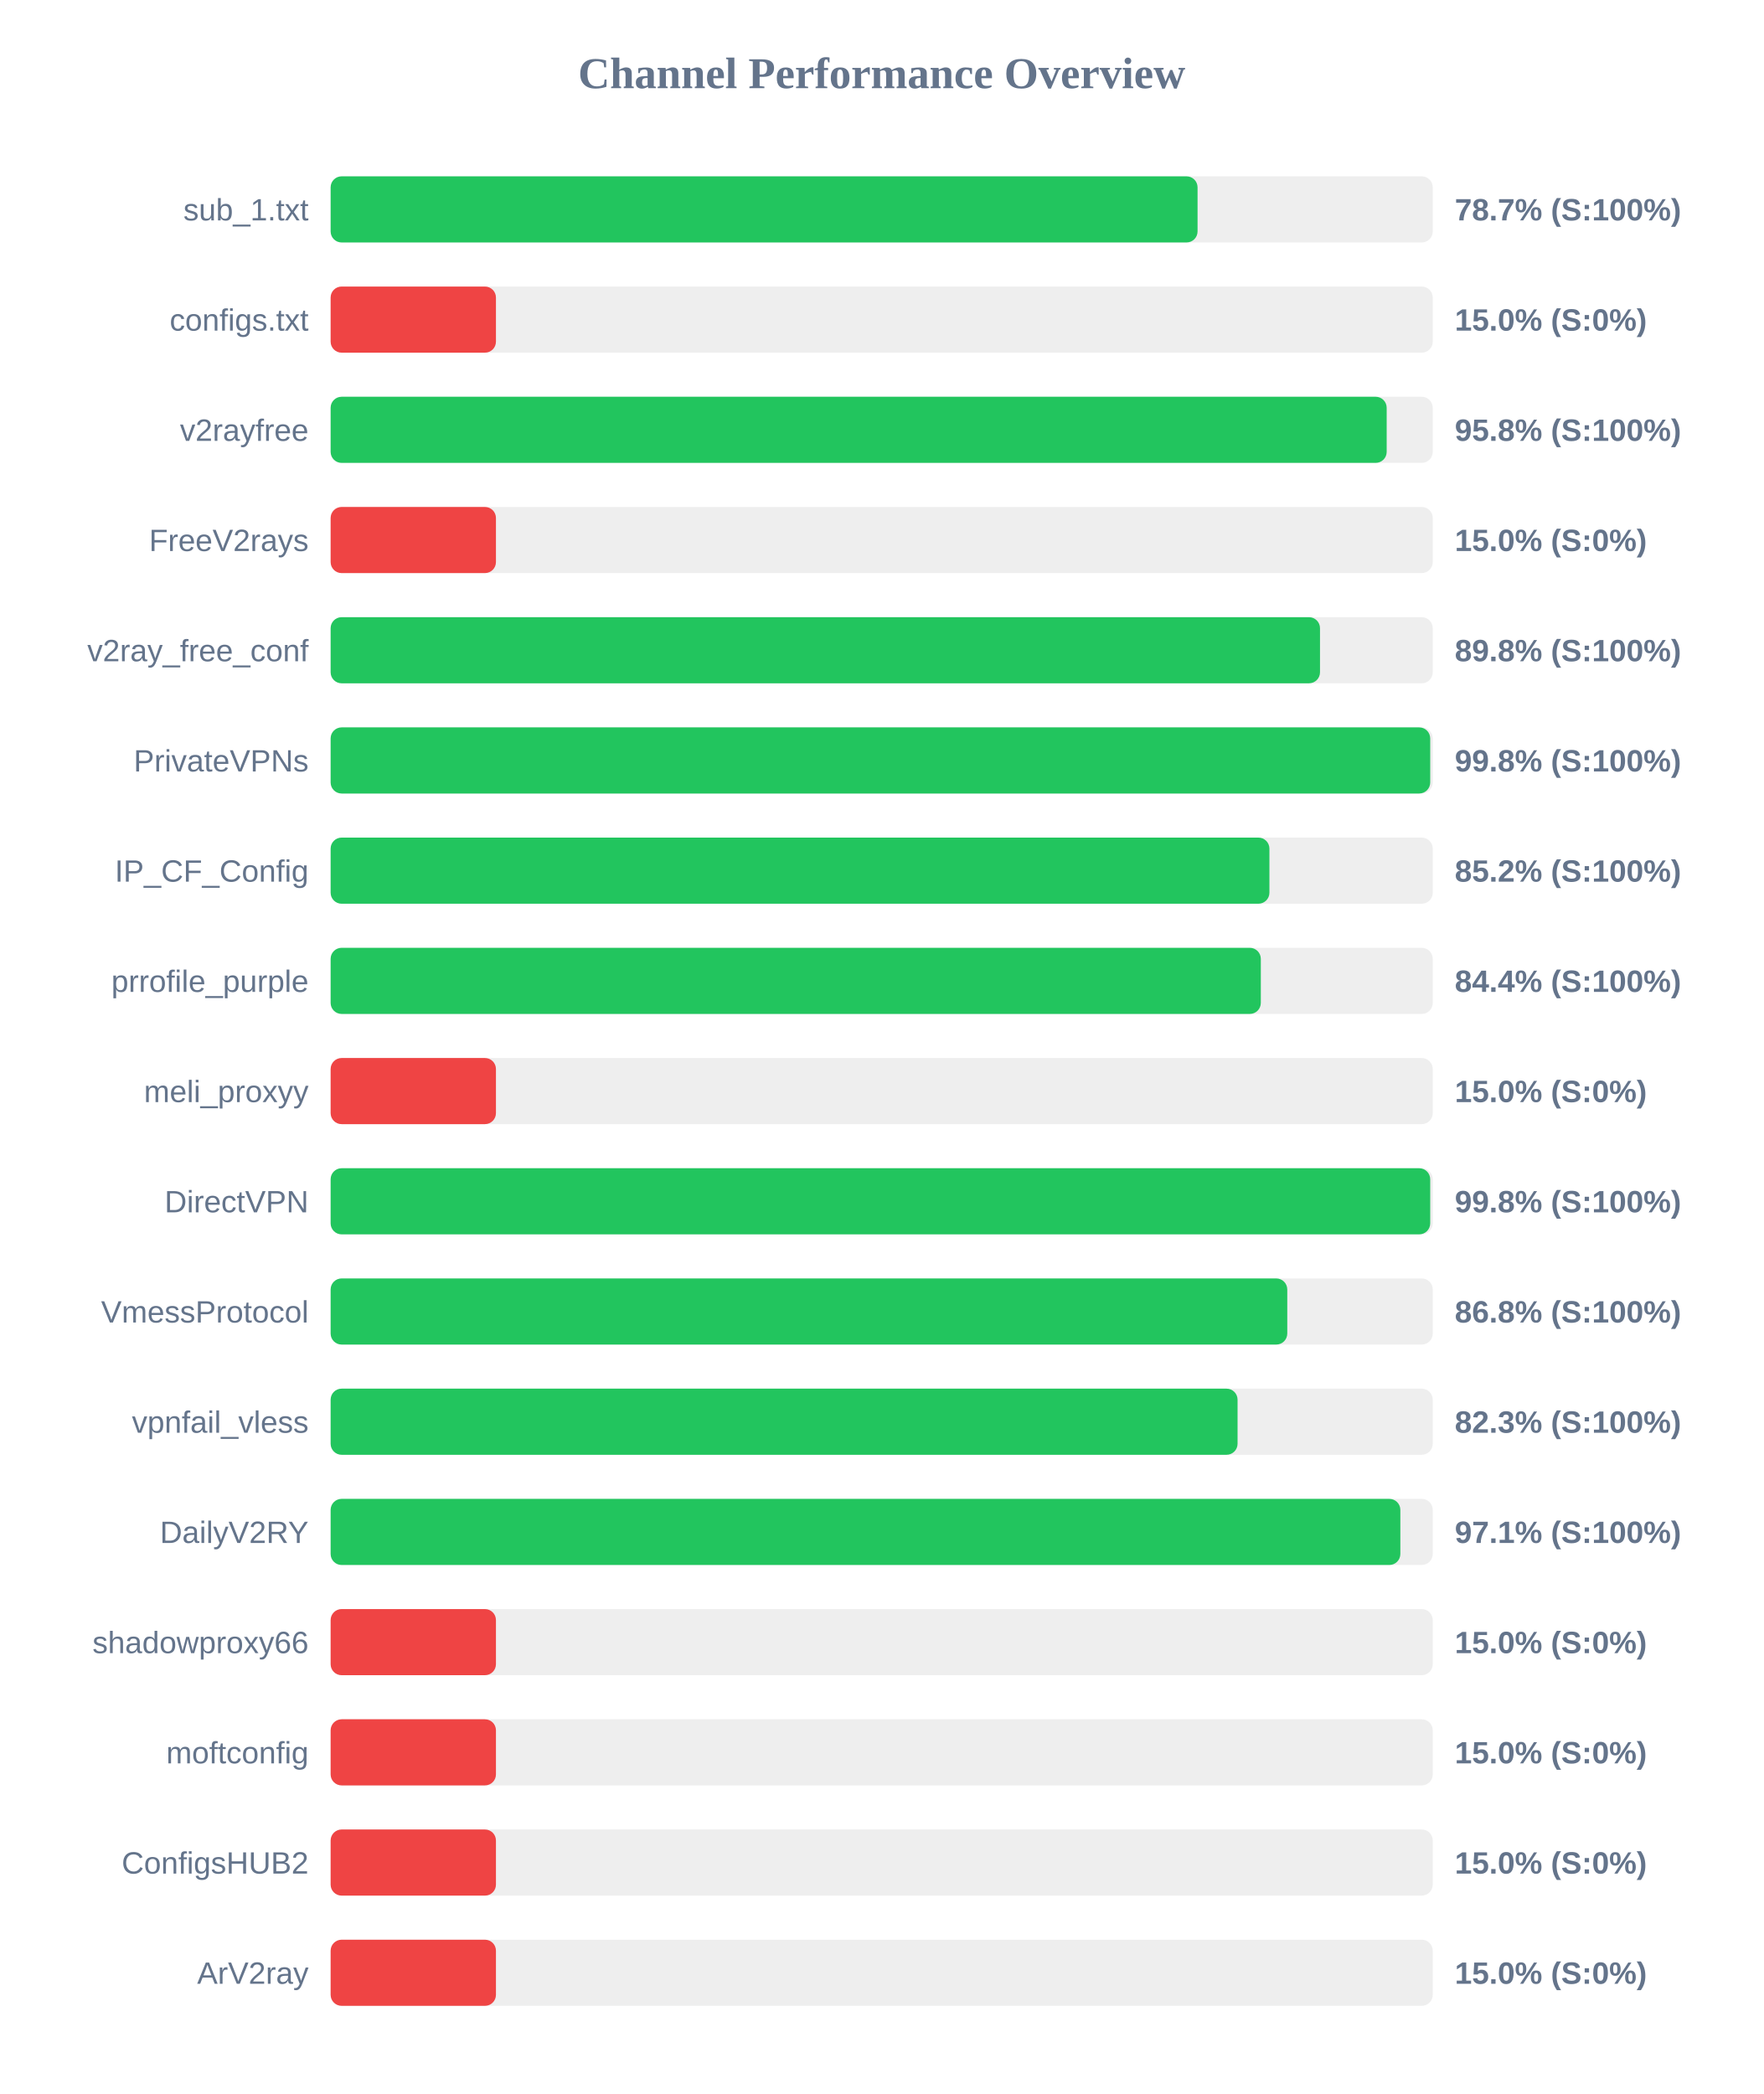
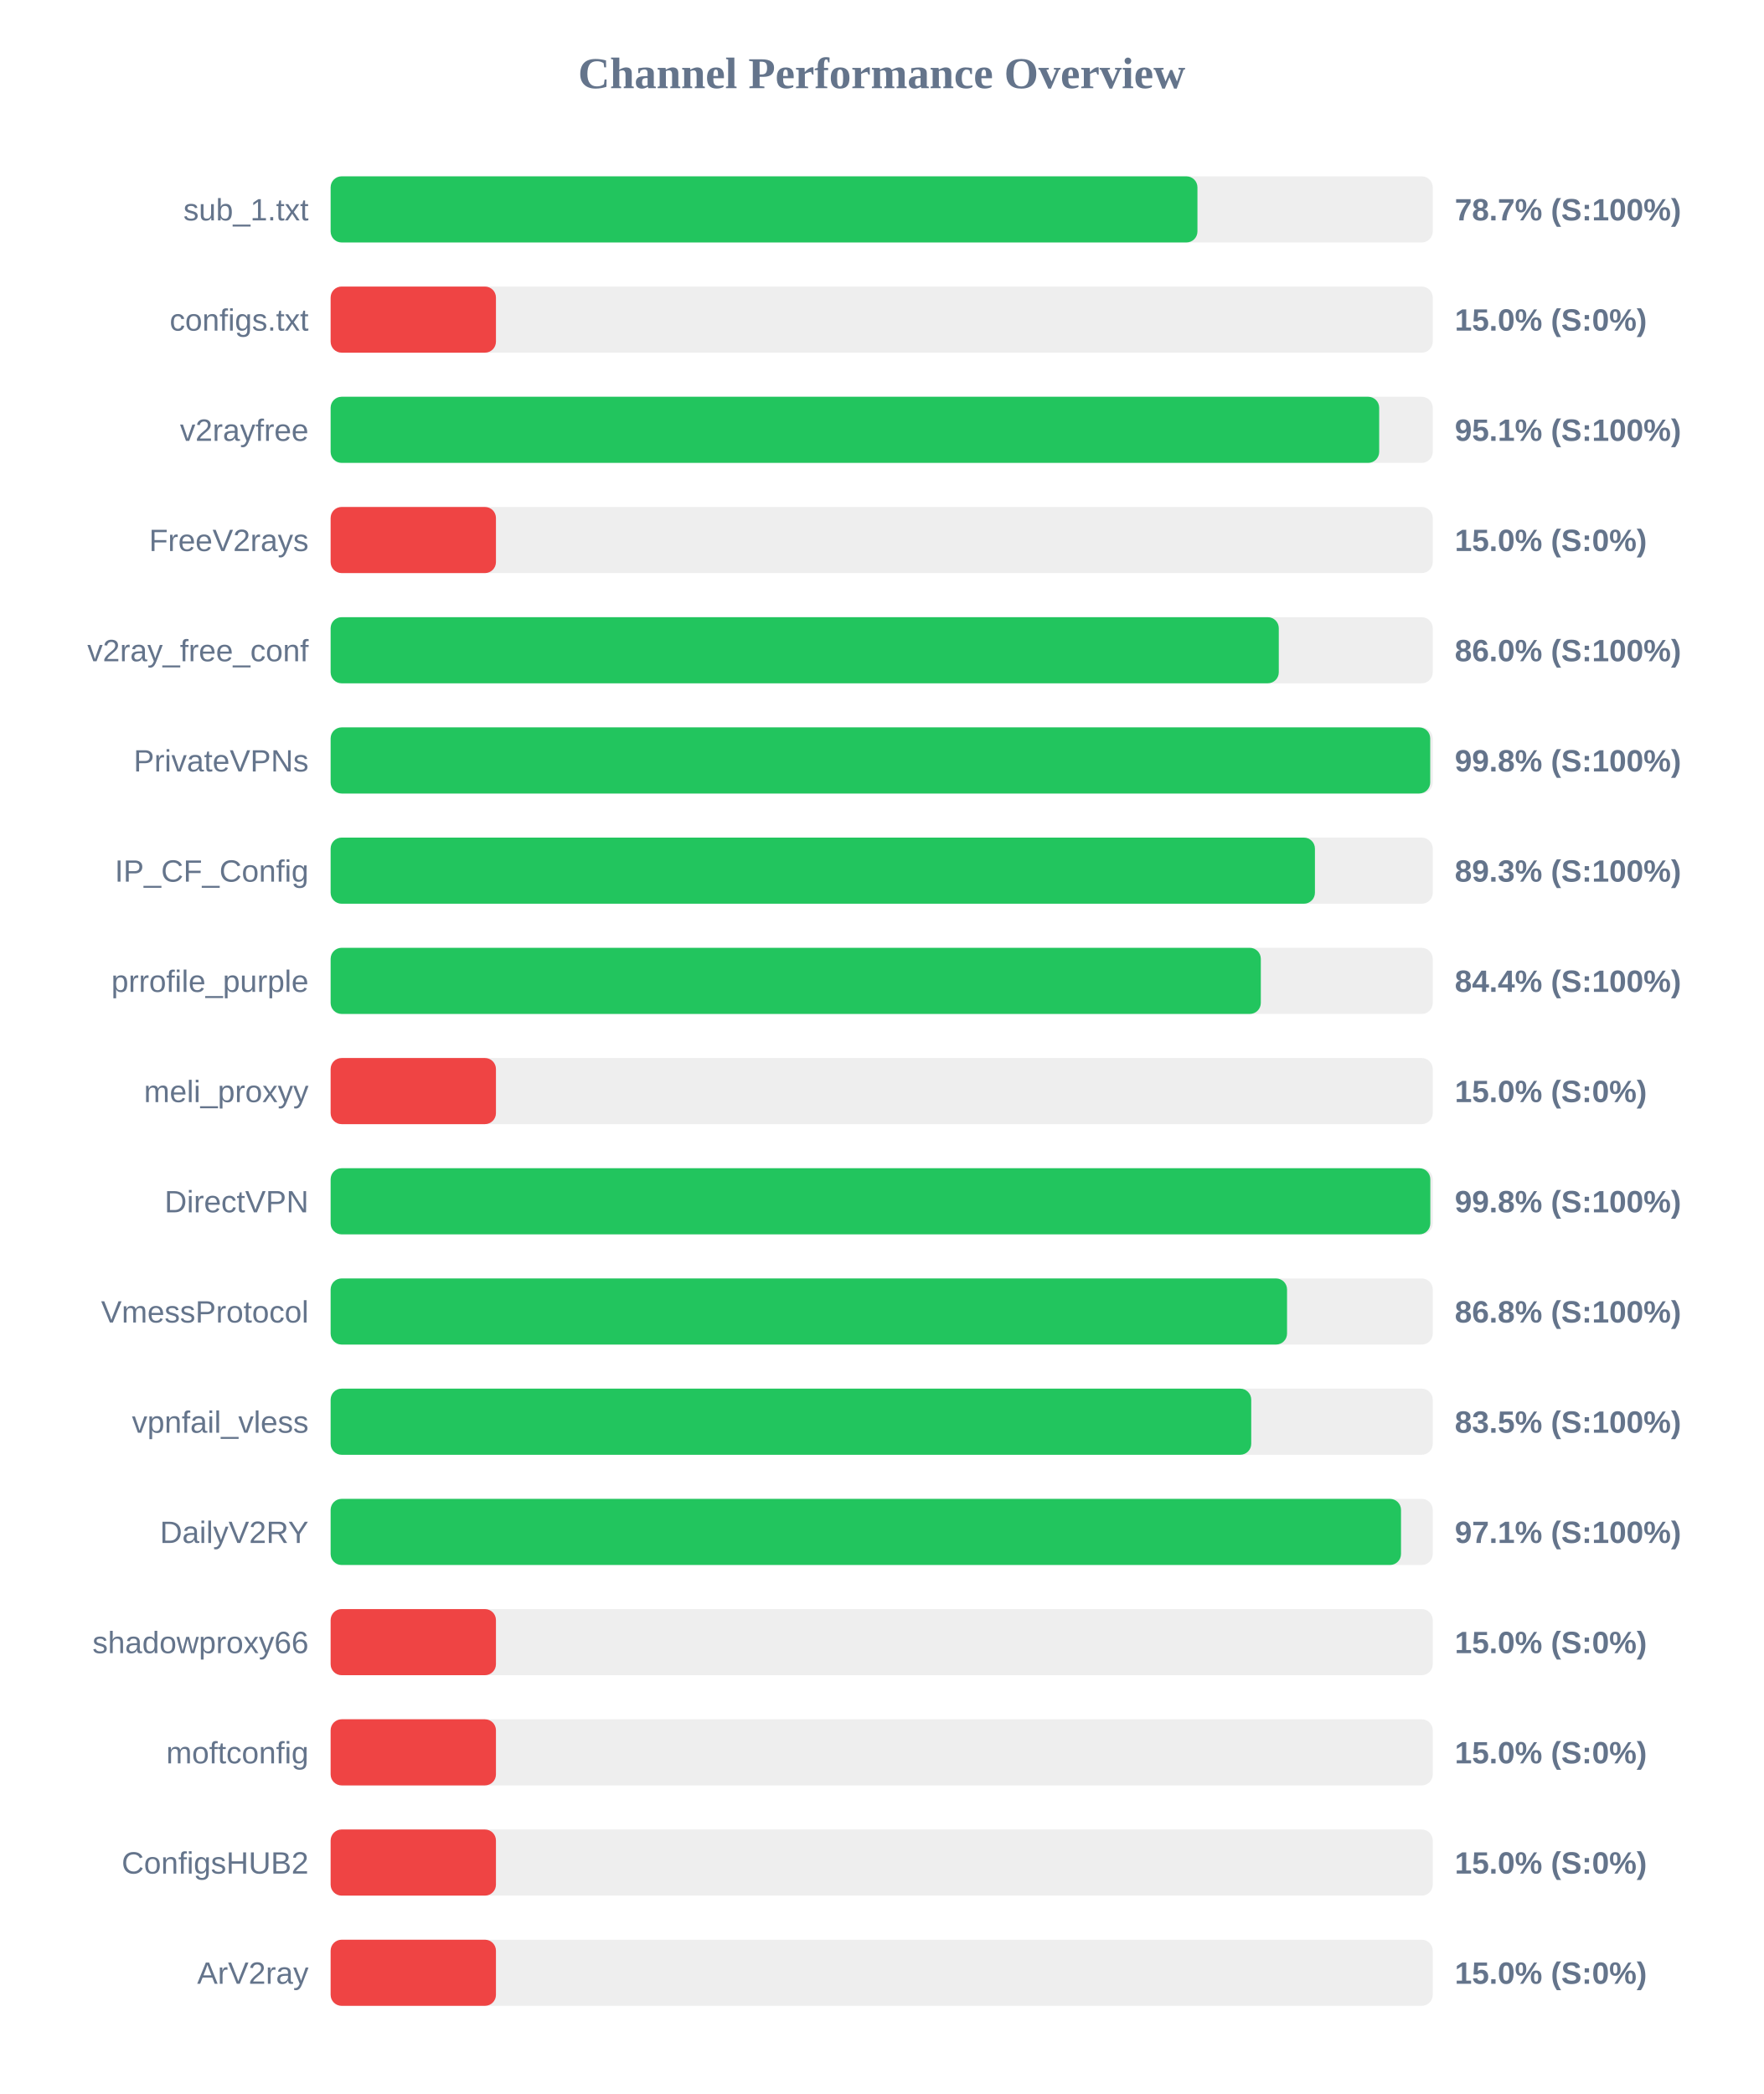
<svg xmlns="http://www.w3.org/2000/svg" width="800" height="950" version="1.1">
  <style>
        .row { font: 14px Arial; fill: #64748b; }
        .score { font: bold 14px Arial; fill: #64748b; }
    </style>
  <text x="400" y="40" text-anchor="middle" font-size="20px" font-weight="bold" fill="#64748b">Channel Performance Overview</text>
  <rect x="150" y="80" width="500" height="30" fill="#eee" rx="5" />
-   <rect x="150" y="80" width="393.3" height="30" fill="#22c55e" rx="5" />
+   <rect x="150" y="80" width="393.25" height="30" fill="#22c55e" rx="5" />
  <text x="140" y="100" text-anchor="end" class="row">sub_1.txt</text>
  <text x="660" y="100" text-anchor="start" class="score">78.7% (S:100%)</text>
  <rect x="150" y="130" width="500" height="30" fill="#eee" rx="5" />
  <rect x="150" y="130" width="75.0" height="30" fill="#ef4444" rx="5" />
  <text x="140" y="150" text-anchor="end" class="row">configs.txt</text>
  <text x="660" y="150" text-anchor="start" class="score">15.0% (S:0%)</text>
  <rect x="150" y="180" width="500" height="30" fill="#eee" rx="5" />
-   <rect x="150" y="180" width="479.1" height="30" fill="#22c55e" rx="5" />
+   <rect x="150" y="180" width="475.7" height="30" fill="#22c55e" rx="5" />
  <text x="140" y="200" text-anchor="end" class="row">v2rayfree</text>
-   <text x="660" y="200" text-anchor="start" class="score">95.8% (S:100%)</text>
+   <text x="660" y="200" text-anchor="start" class="score">95.1% (S:100%)</text>
  <rect x="150" y="230" width="500" height="30" fill="#eee" rx="5" />
  <rect x="150" y="230" width="75.0" height="30" fill="#ef4444" rx="5" />
  <text x="140" y="250" text-anchor="end" class="row">FreeV2rays</text>
  <text x="660" y="250" text-anchor="start" class="score">15.0% (S:0%)</text>
  <rect x="150" y="280" width="500" height="30" fill="#eee" rx="5" />
-   <rect x="150" y="280" width="448.85" height="30" fill="#22c55e" rx="5" />
+   <rect x="150" y="280" width="430.15" height="30" fill="#22c55e" rx="5" />
  <text x="140" y="300" text-anchor="end" class="row">v2ray_free_conf</text>
-   <text x="660" y="300" text-anchor="start" class="score">89.8% (S:100%)</text>
+   <text x="660" y="300" text-anchor="start" class="score">86.0% (S:100%)</text>
  <rect x="150" y="330" width="500" height="30" fill="#eee" rx="5" />
  <rect x="150" y="330" width="498.85" height="30" fill="#22c55e" rx="5" />
  <text x="140" y="350" text-anchor="end" class="row">PrivateVPNs</text>
  <text x="660" y="350" text-anchor="start" class="score">99.8% (S:100%)</text>
  <rect x="150" y="380" width="500" height="30" fill="#eee" rx="5" />
-   <rect x="150" y="380" width="425.9" height="30" fill="#22c55e" rx="5" />
+   <rect x="150" y="380" width="446.55" height="30" fill="#22c55e" rx="5" />
  <text x="140" y="400" text-anchor="end" class="row">IP_CF_Config</text>
-   <text x="660" y="400" text-anchor="start" class="score">85.2% (S:100%)</text>
+   <text x="660" y="400" text-anchor="start" class="score">89.3% (S:100%)</text>
  <rect x="150" y="430" width="500" height="30" fill="#eee" rx="5" />
  <rect x="150" y="430" width="422.0" height="30" fill="#22c55e" rx="5" />
  <text x="140" y="450" text-anchor="end" class="row">prrofile_purple</text>
  <text x="660" y="450" text-anchor="start" class="score">84.4% (S:100%)</text>
  <rect x="150" y="480" width="500" height="30" fill="#eee" rx="5" />
  <rect x="150" y="480" width="75.0" height="30" fill="#ef4444" rx="5" />
  <text x="140" y="500" text-anchor="end" class="row">meli_proxyy</text>
  <text x="660" y="500" text-anchor="start" class="score">15.0% (S:0%)</text>
  <rect x="150" y="530" width="500" height="30" fill="#eee" rx="5" />
-   <rect x="150" y="530" width="498.85" height="30" fill="#22c55e" rx="5" />
+   <rect x="150" y="530" width="498.9" height="30" fill="#22c55e" rx="5" />
  <text x="140" y="550" text-anchor="end" class="row">DirectVPN</text>
  <text x="660" y="550" text-anchor="start" class="score">99.8% (S:100%)</text>
  <rect x="150" y="580" width="500" height="30" fill="#eee" rx="5" />
-   <rect x="150" y="580" width="434.0" height="30" fill="#22c55e" rx="5" />
+   <rect x="150" y="580" width="433.9" height="30" fill="#22c55e" rx="5" />
  <text x="140" y="600" text-anchor="end" class="row">VmessProtocol</text>
  <text x="660" y="600" text-anchor="start" class="score">86.8% (S:100%)</text>
  <rect x="150" y="630" width="500" height="30" fill="#eee" rx="5" />
-   <rect x="150" y="630" width="411.45" height="30" fill="#22c55e" rx="5" />
+   <rect x="150" y="630" width="417.65" height="30" fill="#22c55e" rx="5" />
  <text x="140" y="650" text-anchor="end" class="row">vpnfail_vless</text>
-   <text x="660" y="650" text-anchor="start" class="score">82.3% (S:100%)</text>
+   <text x="660" y="650" text-anchor="start" class="score">83.5% (S:100%)</text>
  <rect x="150" y="680" width="500" height="30" fill="#eee" rx="5" />
-   <rect x="150" y="680" width="485.3" height="30" fill="#22c55e" rx="5" />
+   <rect x="150" y="680" width="485.6" height="30" fill="#22c55e" rx="5" />
  <text x="140" y="700" text-anchor="end" class="row">DailyV2RY</text>
  <text x="660" y="700" text-anchor="start" class="score">97.1% (S:100%)</text>
  <rect x="150" y="730" width="500" height="30" fill="#eee" rx="5" />
  <rect x="150" y="730" width="75.0" height="30" fill="#ef4444" rx="5" />
  <text x="140" y="750" text-anchor="end" class="row">shadowproxy66</text>
  <text x="660" y="750" text-anchor="start" class="score">15.0% (S:0%)</text>
  <rect x="150" y="780" width="500" height="30" fill="#eee" rx="5" />
  <rect x="150" y="780" width="75.0" height="30" fill="#ef4444" rx="5" />
  <text x="140" y="800" text-anchor="end" class="row">moftconfig</text>
  <text x="660" y="800" text-anchor="start" class="score">15.0% (S:0%)</text>
  <rect x="150" y="830" width="500" height="30" fill="#eee" rx="5" />
  <rect x="150" y="830" width="75.0" height="30" fill="#ef4444" rx="5" />
  <text x="140" y="850" text-anchor="end" class="row">ConfigsHUB2</text>
  <text x="660" y="850" text-anchor="start" class="score">15.0% (S:0%)</text>
  <rect x="150" y="880" width="500" height="30" fill="#eee" rx="5" />
  <rect x="150" y="880" width="75.0" height="30" fill="#ef4444" rx="5" />
  <text x="140" y="900" text-anchor="end" class="row">ArV2ray</text>
  <text x="660" y="900" text-anchor="start" class="score">15.0% (S:0%)</text>
</svg>
